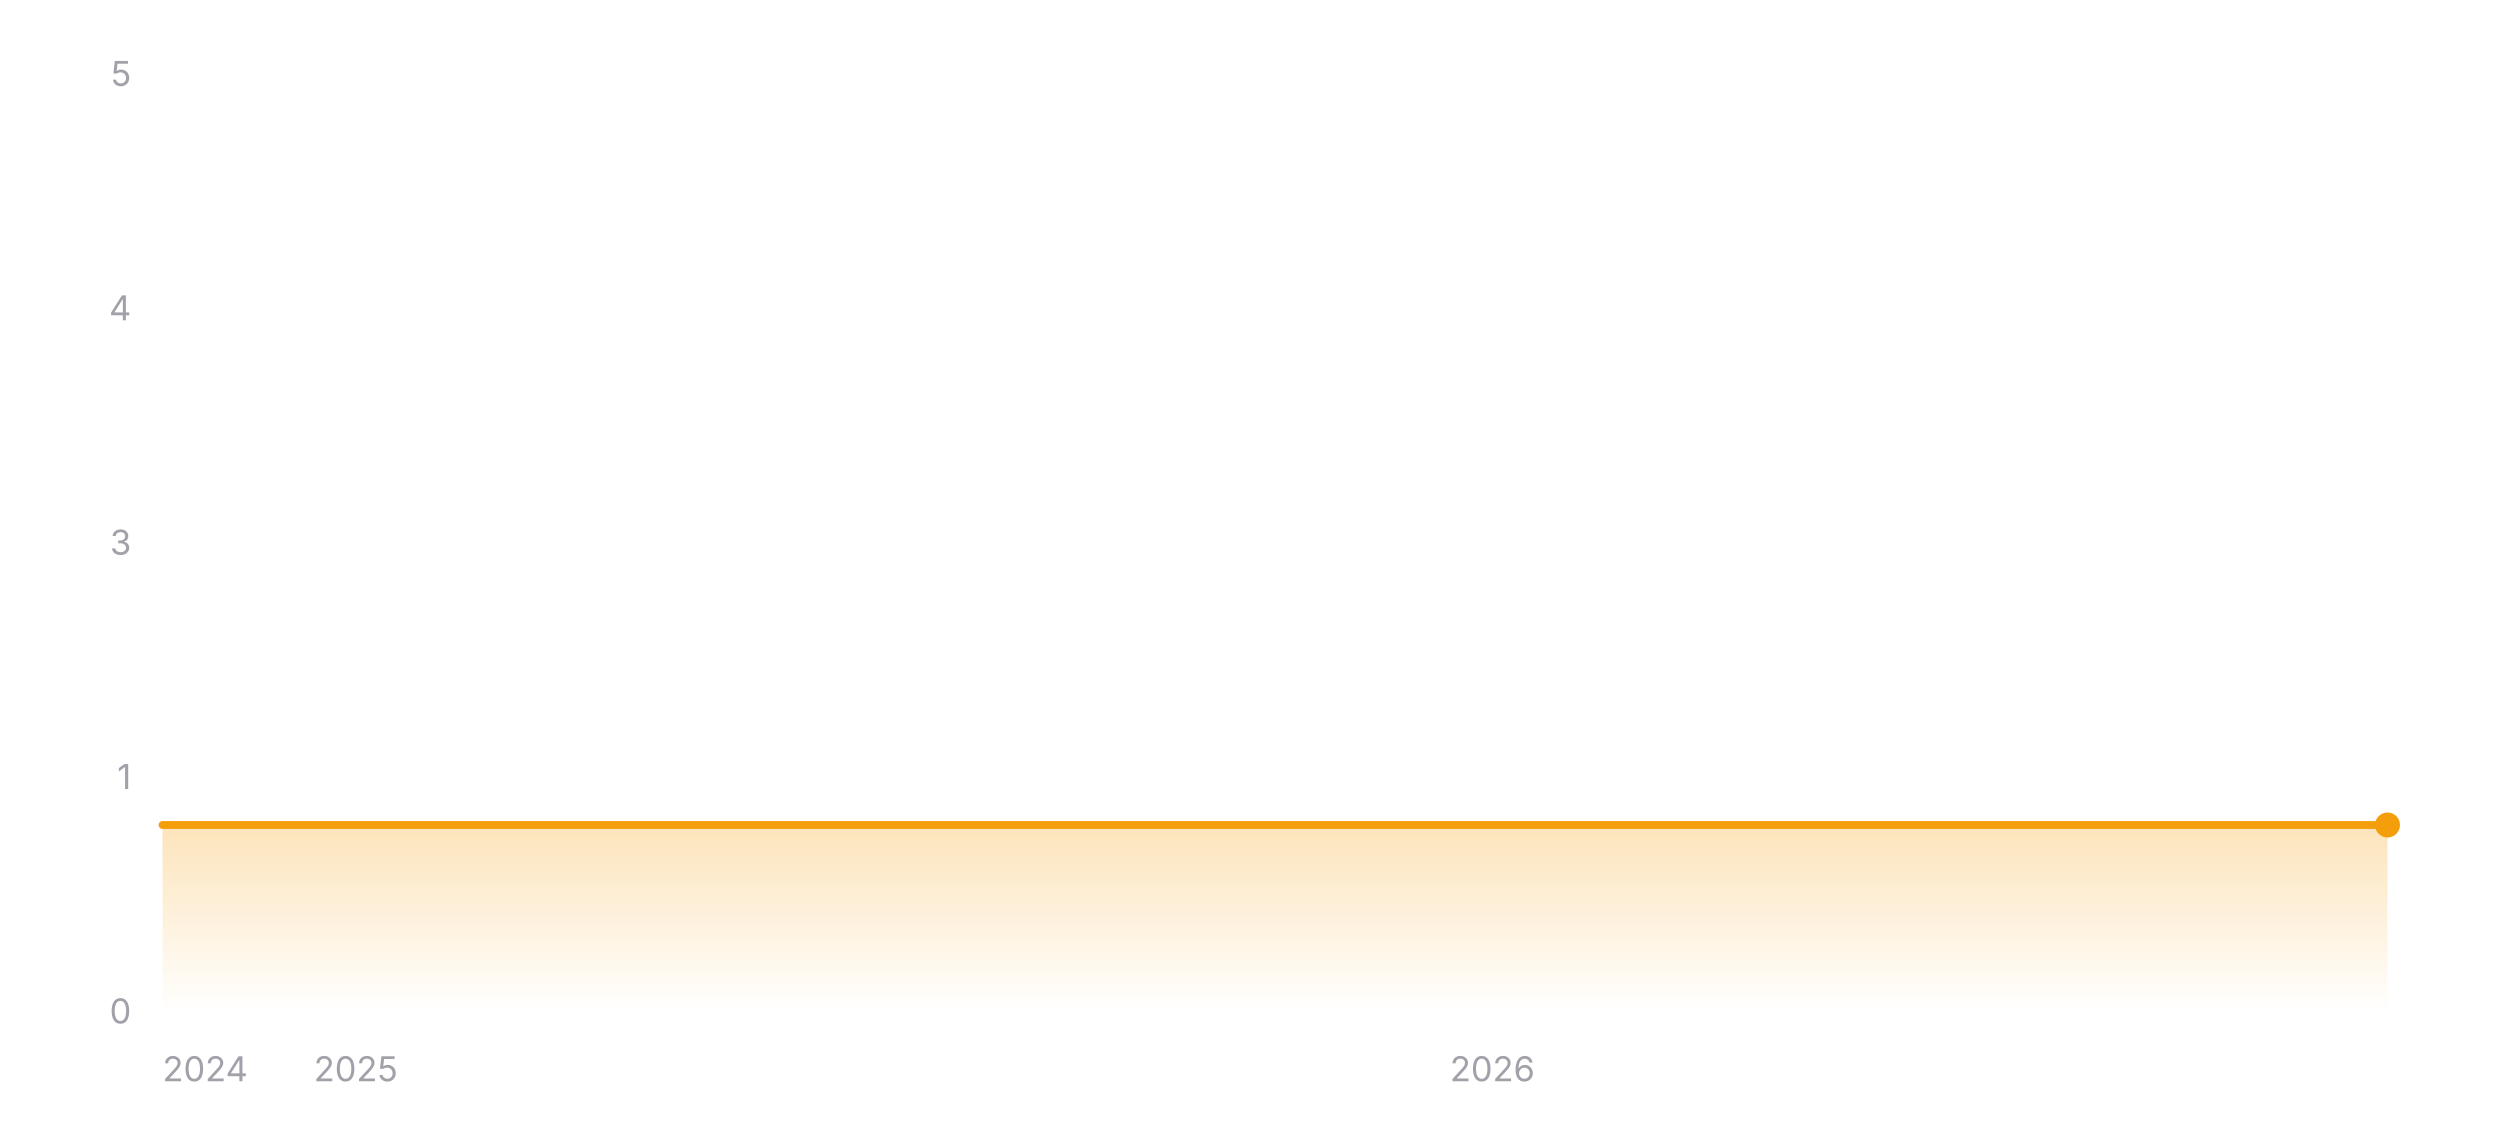
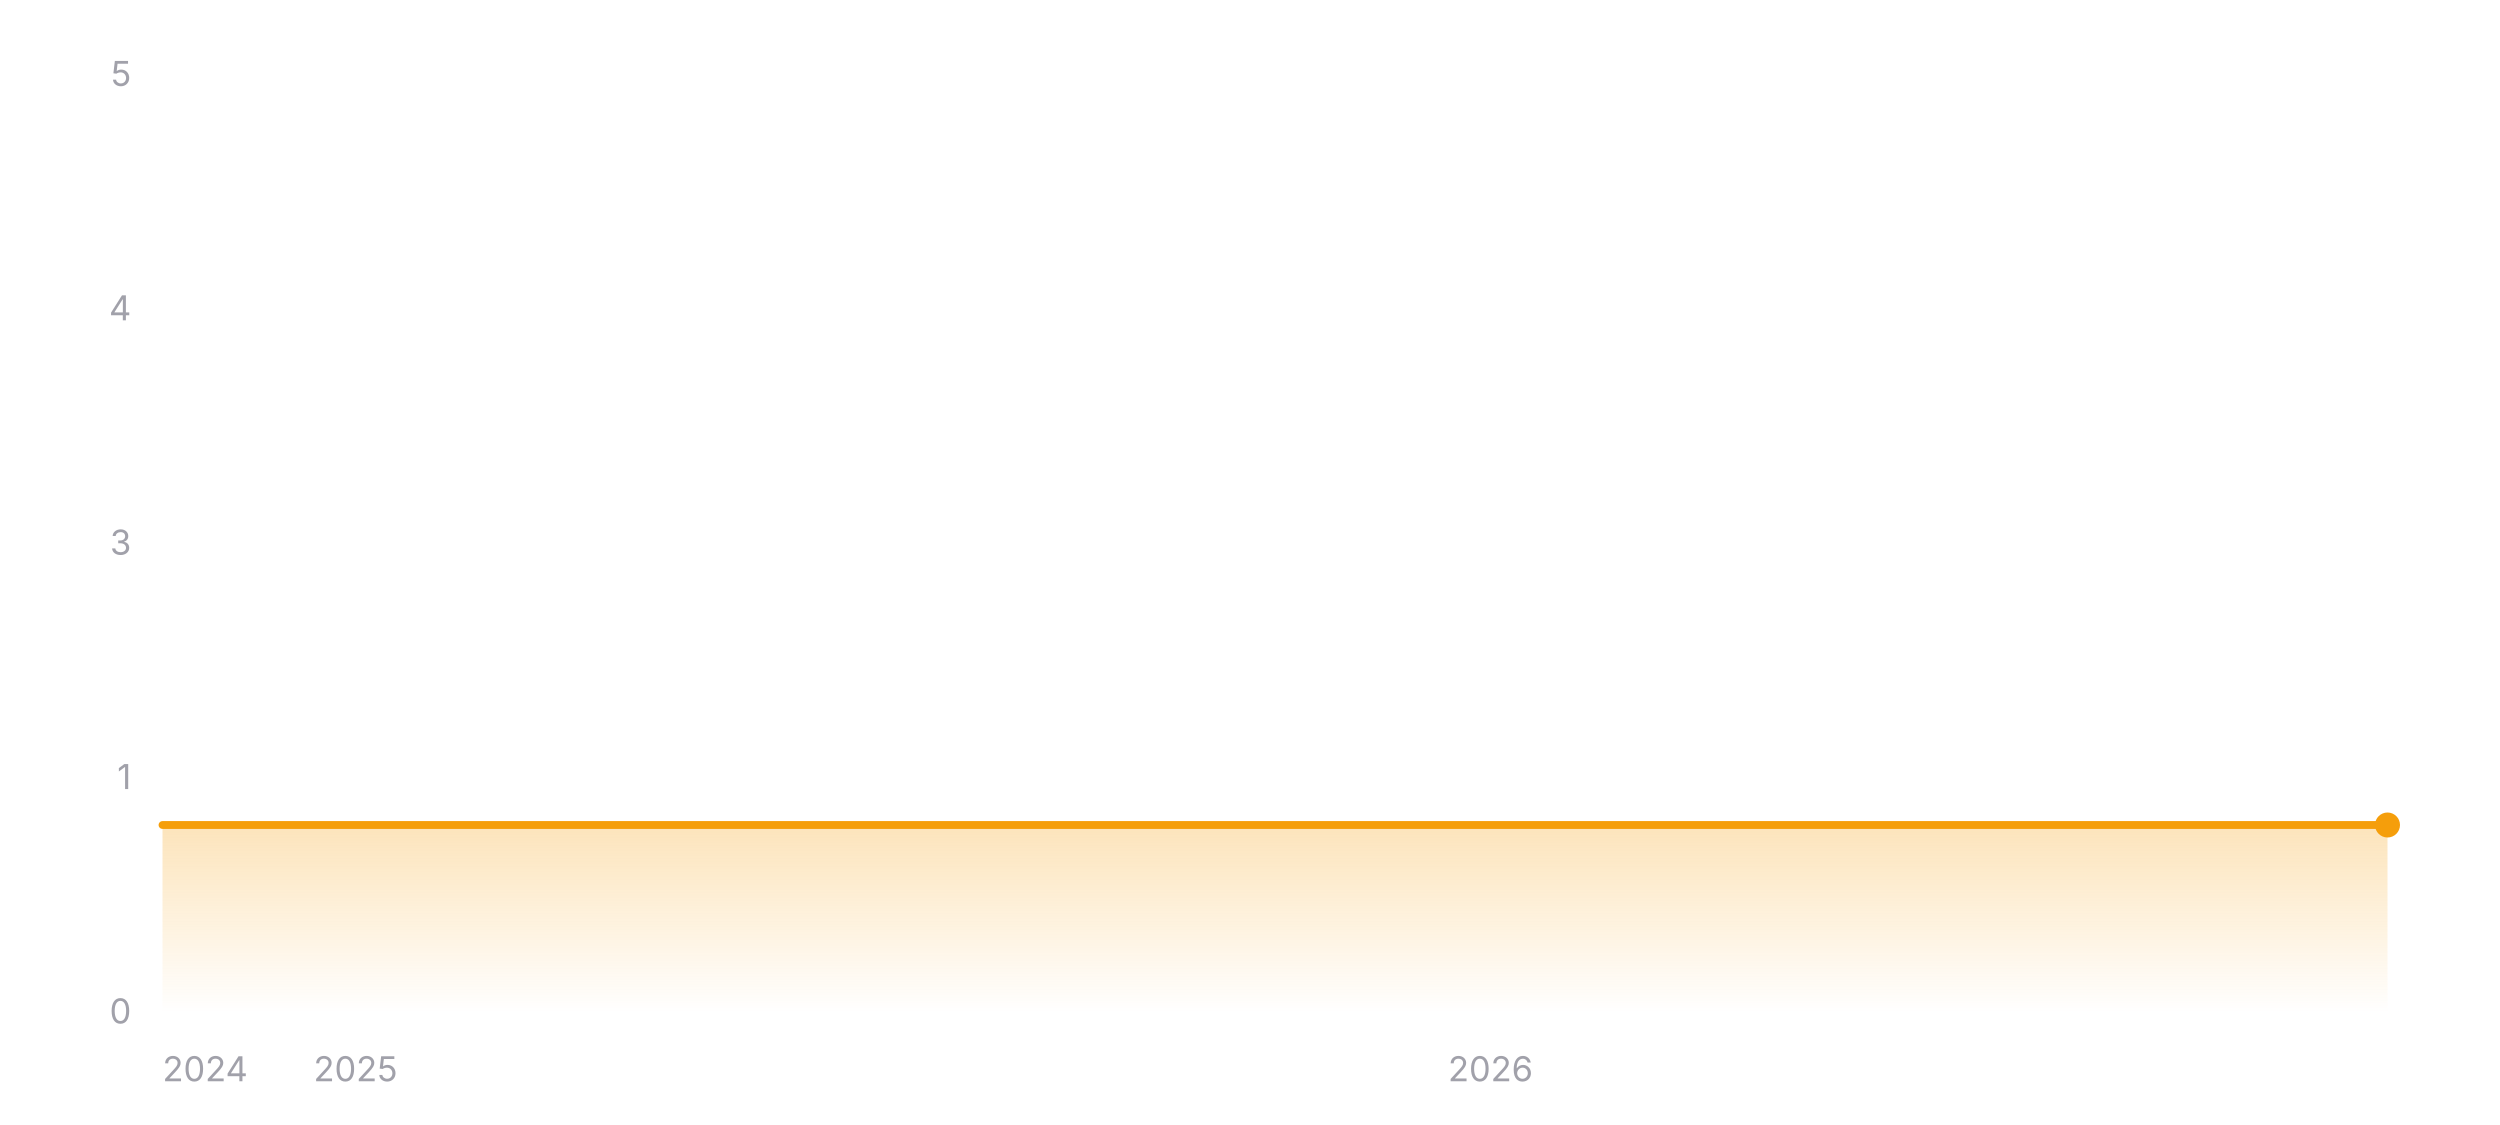
<svg xmlns="http://www.w3.org/2000/svg" width="800" height="360" viewBox="0 0 800 360" role="img" aria-label="Star history of wofy-92/markdown-online-editor">
  <defs>
    <linearGradient id="area-dark" x1="0" y1="0" x2="0" y2="1">
      <stop offset="0%" stop-color="#f59e0b" stop-opacity="0.28" />
      <stop offset="100%" stop-color="#f59e0b" stop-opacity="0" />
    </linearGradient>
  </defs>
  <line x1="52" y1="324" x2="764" y2="324" stroke="rgba(255,255,255,0.12)" stroke-width="1" />
  <text x="42" y="327.5" text-anchor="end" font-size="11" fill="#a1a1aa" font-family="ui-sans-serif, system-ui, -apple-system, BlinkMacSystemFont, 'Segoe UI', sans-serif">0</text>
  <line x1="52" y1="249" x2="764" y2="249" stroke="rgba(255,255,255,0.12)" stroke-width="1" stroke-dasharray="3 3" />
  <text x="42" y="252.5" text-anchor="end" font-size="11" fill="#a1a1aa" font-family="ui-sans-serif, system-ui, -apple-system, BlinkMacSystemFont, 'Segoe UI', sans-serif">1</text>
  <line x1="52" y1="174" x2="764" y2="174" stroke="rgba(255,255,255,0.12)" stroke-width="1" stroke-dasharray="3 3" />
  <text x="42" y="177.5" text-anchor="end" font-size="11" fill="#a1a1aa" font-family="ui-sans-serif, system-ui, -apple-system, BlinkMacSystemFont, 'Segoe UI', sans-serif">3</text>
  <line x1="52" y1="99" x2="764" y2="99" stroke="rgba(255,255,255,0.12)" stroke-width="1" stroke-dasharray="3 3" />
  <text x="42" y="102.5" text-anchor="end" font-size="11" fill="#a1a1aa" font-family="ui-sans-serif, system-ui, -apple-system, BlinkMacSystemFont, 'Segoe UI', sans-serif">4</text>
  <line x1="52" y1="24" x2="764" y2="24" stroke="rgba(255,255,255,0.12)" stroke-width="1" stroke-dasharray="3 3" />
  <text x="42" y="27.5" text-anchor="end" font-size="11" fill="#a1a1aa" font-family="ui-sans-serif, system-ui, -apple-system, BlinkMacSystemFont, 'Segoe UI', sans-serif">5</text>
  <polygon fill="url(#area-dark)" points="52,324 52,264 764,264 764,324" />
  <polyline fill="none" stroke="#f59e0b" stroke-width="2.5" stroke-linecap="round" stroke-linejoin="round" points="52,264 764,264" />
  <circle cx="764" cy="264" r="4" fill="#f59e0b" />
  <text x="52" y="346" text-anchor="start" font-size="11" fill="#a1a1aa" font-family="ui-sans-serif, system-ui, -apple-system, BlinkMacSystemFont, 'Segoe UI', sans-serif">2024</text>
-   <text x="113.85" y="346" text-anchor="middle" font-size="11" fill="#a1a1aa" font-family="ui-sans-serif, system-ui, -apple-system, BlinkMacSystemFont, 'Segoe UI', sans-serif">2025</text>
-   <text x="477.56" y="346" text-anchor="middle" font-size="11" fill="#a1a1aa" font-family="ui-sans-serif, system-ui, -apple-system, BlinkMacSystemFont, 'Segoe UI', sans-serif">2026</text>
+   <text x="113.77" y="346" text-anchor="middle" font-size="11" fill="#a1a1aa" font-family="ui-sans-serif, system-ui, -apple-system, BlinkMacSystemFont, 'Segoe UI', sans-serif">2025</text>
+   <text x="476.96" y="346" text-anchor="middle" font-size="11" fill="#a1a1aa" font-family="ui-sans-serif, system-ui, -apple-system, BlinkMacSystemFont, 'Segoe UI', sans-serif">2026</text>
</svg>
